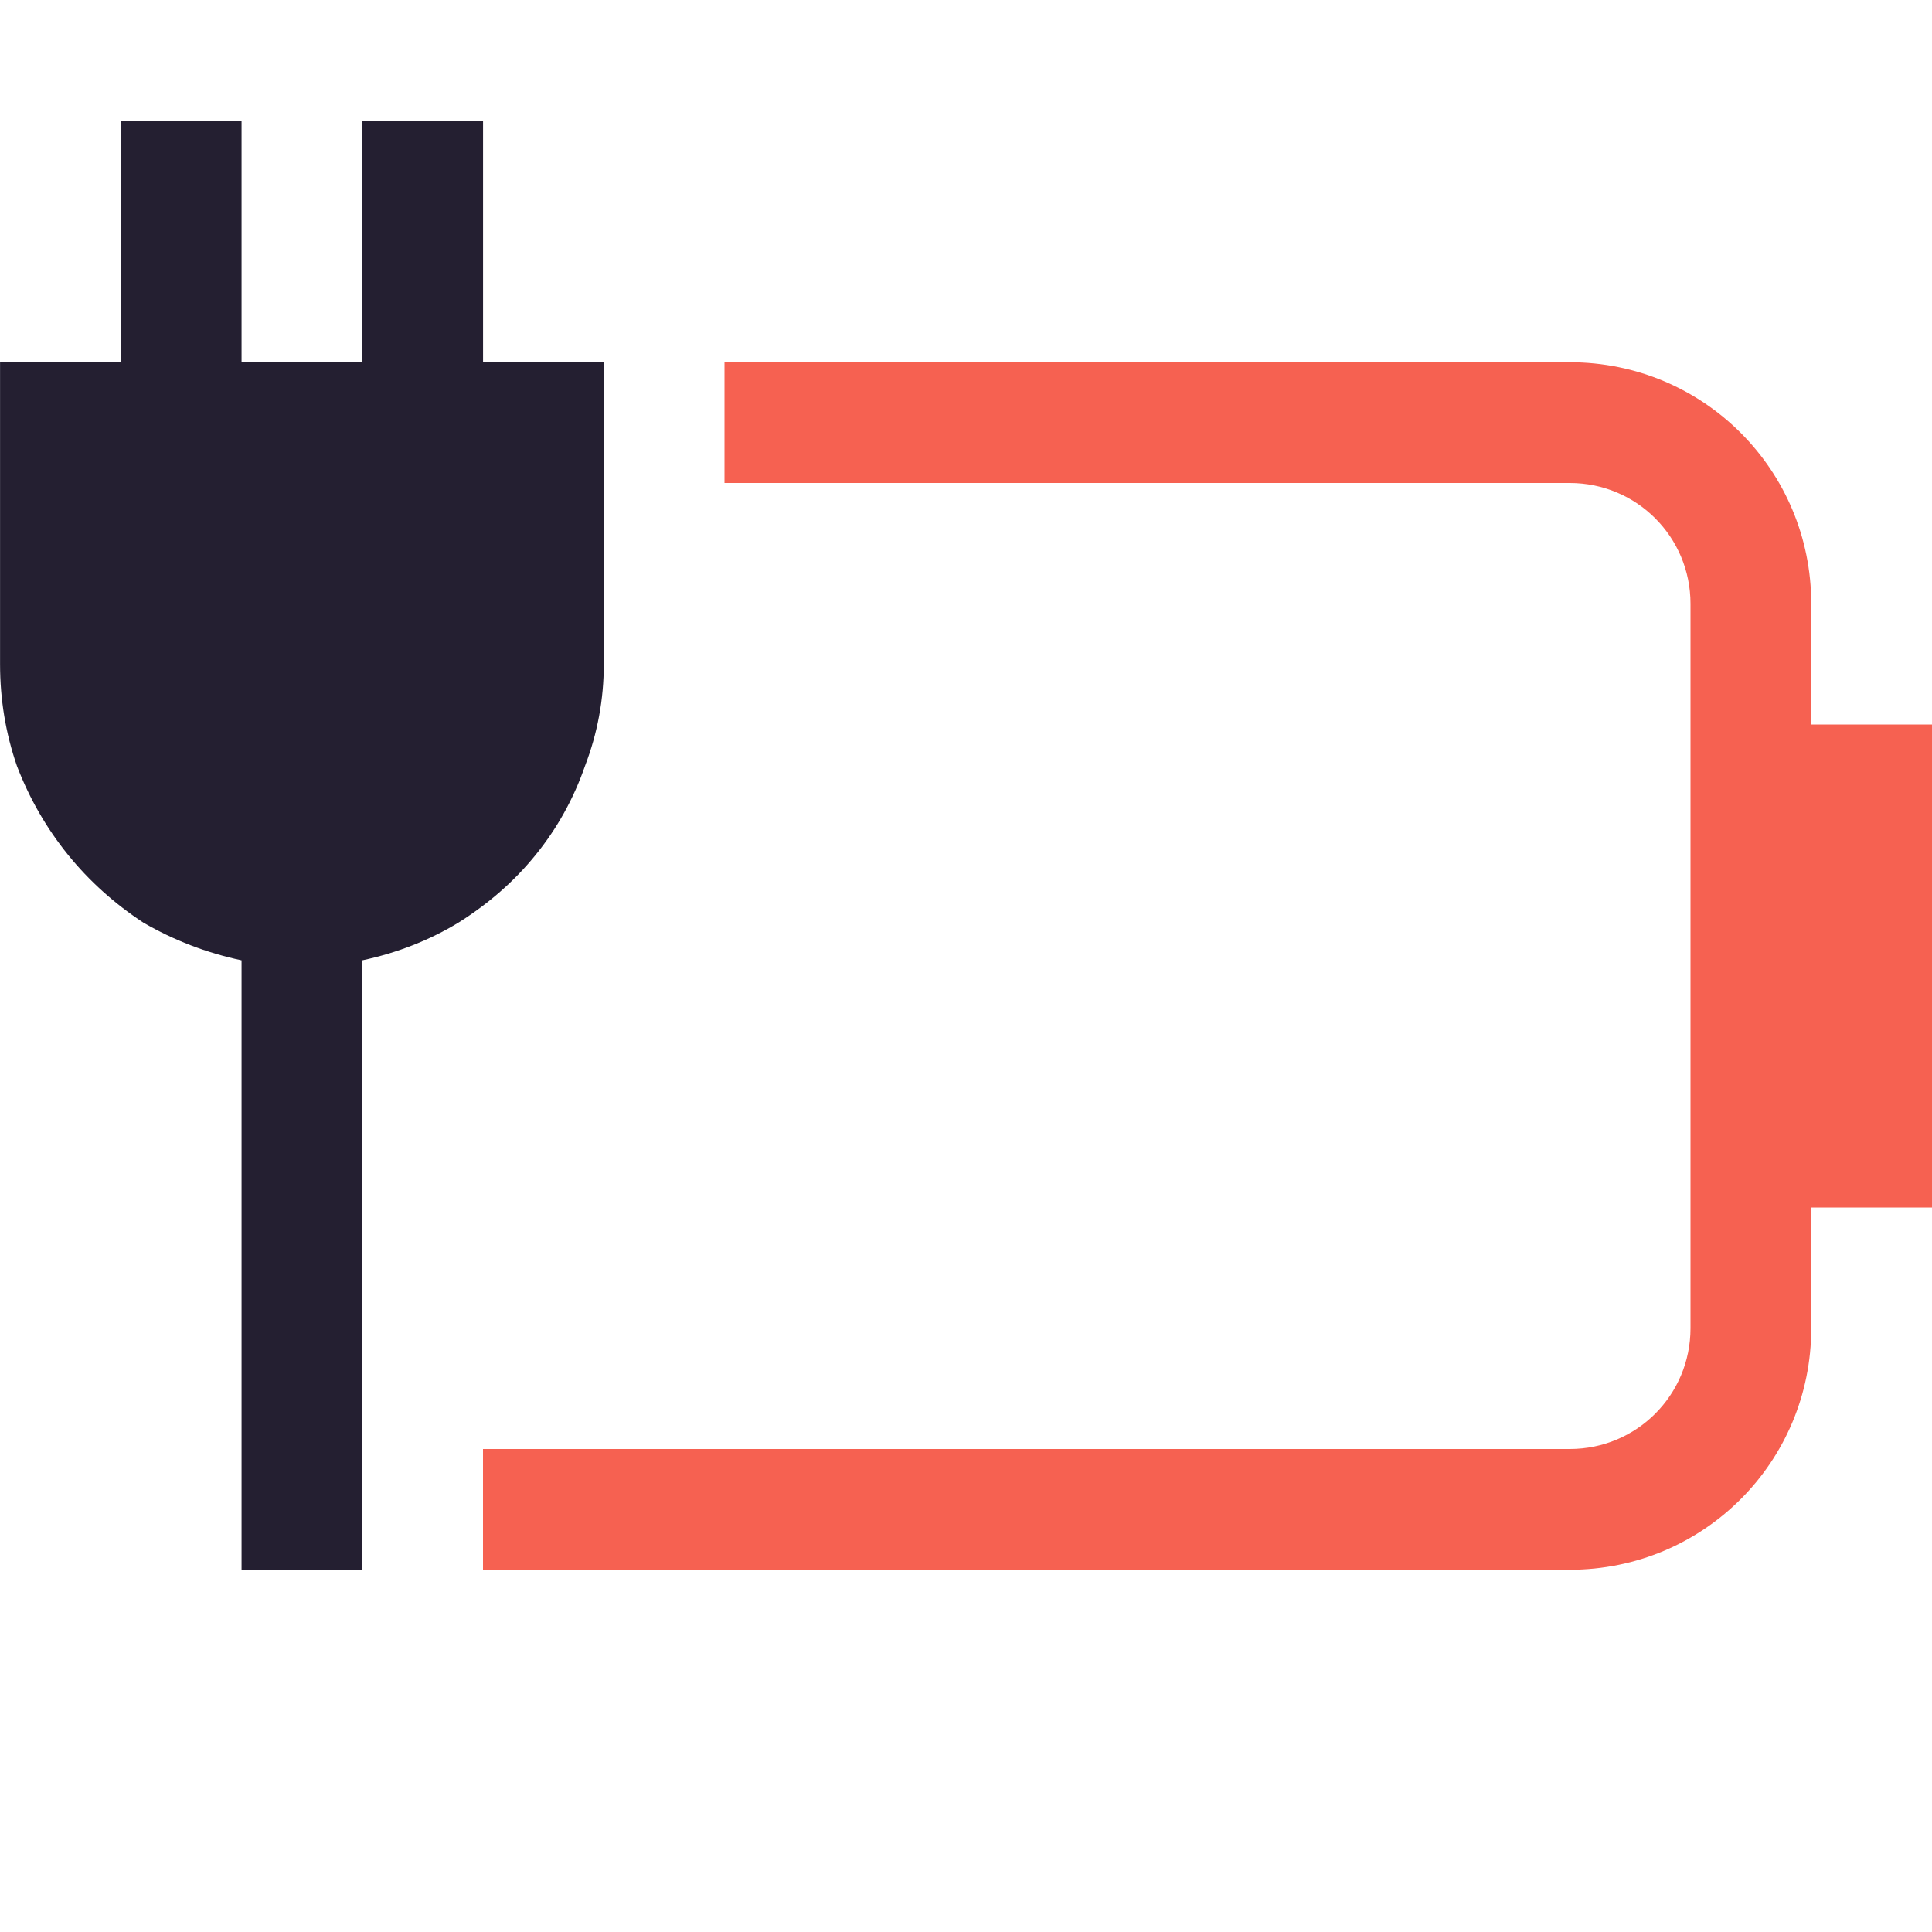
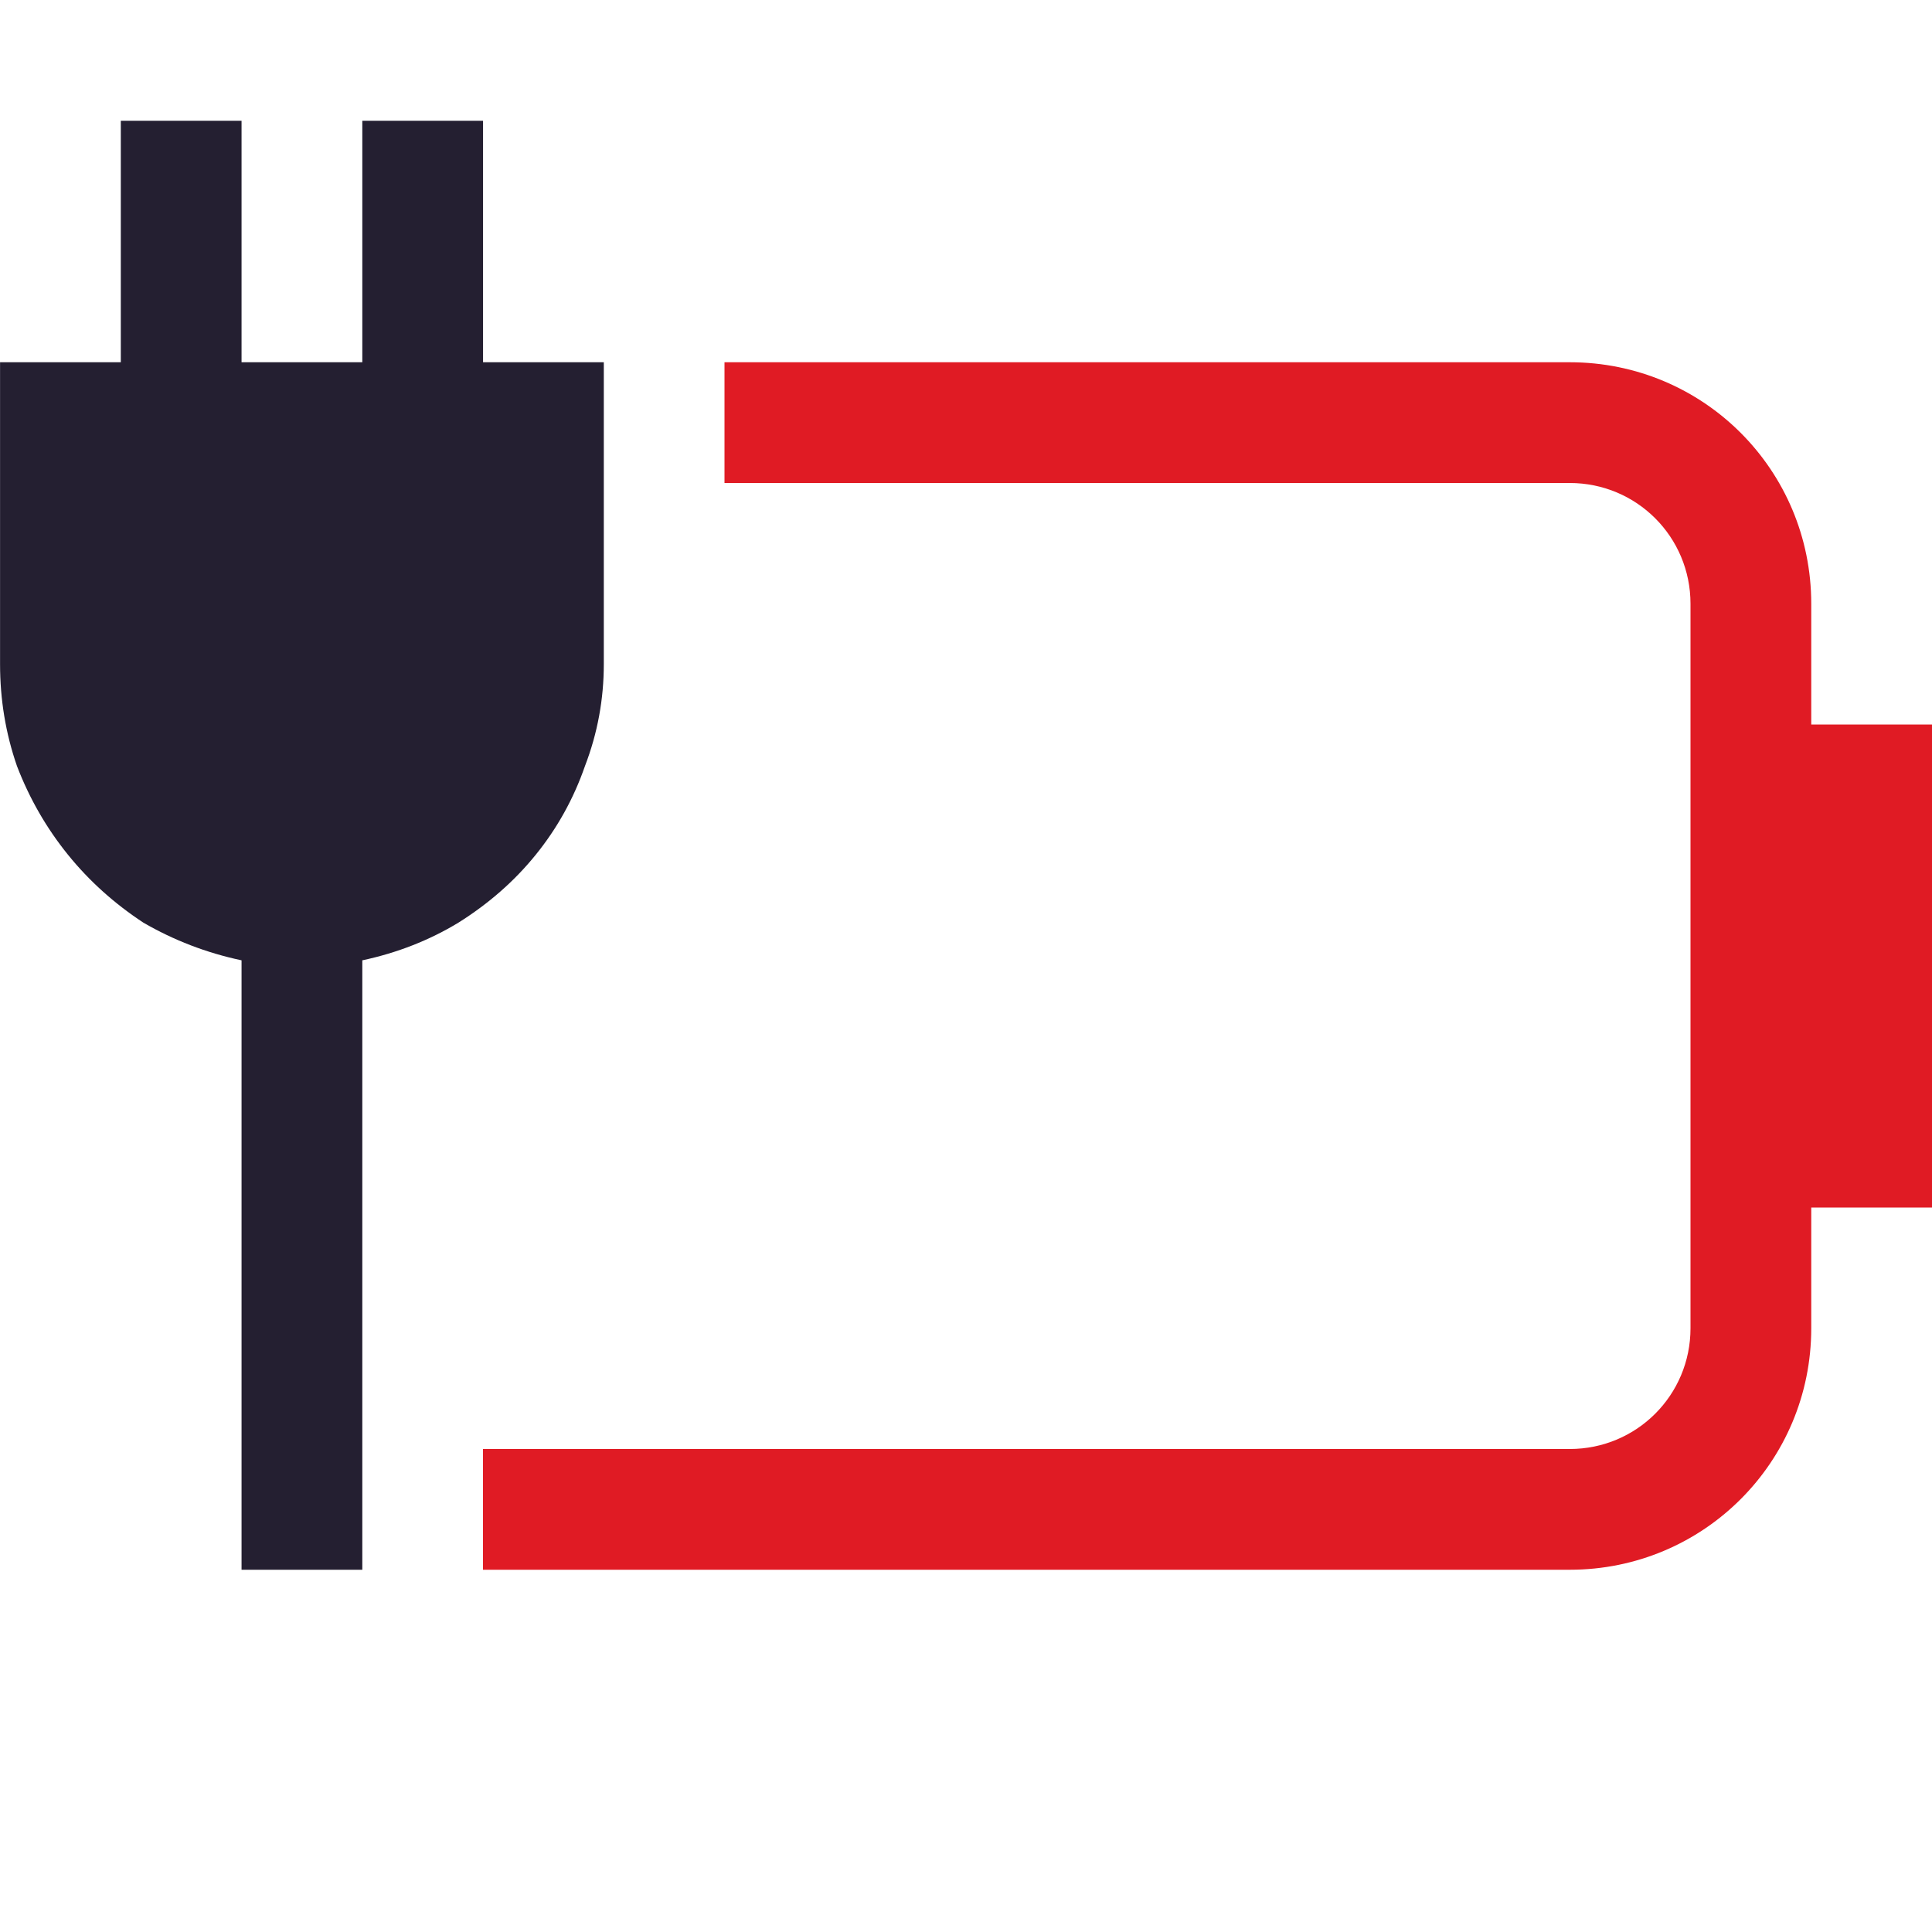
<svg xmlns="http://www.w3.org/2000/svg" width="16" height="16" version="1.1" id="svg10">
  <defs id="defs14" />
-   <path d="m 6,3 v 1 h 7 c 0.554,0 1,0.446 1,1 v 6 c 0,0.554 -0.446,1 -1,1 H 4 v 1 h 9 c 1.108,0 2,-0.892 2,-2 v -1 h 1 V 6 H 15 V 5 C 15,3.892 14.108,3 13,3 Z" fill="#363636" stroke-linecap="round" stroke-linejoin="round" stroke-width="1.5" style="fill:#f66151;paint-order:stroke fill markers" id="path2" />
+   <path d="m 6,3 v 1 h 7 c 0.554,0 1,0.446 1,1 v 6 c 0,0.554 -0.446,1 -1,1 H 4 v 1 h 9 c 1.108,0 2,-0.892 2,-2 v -1 h 1 V 6 H 15 V 5 C 15,3.892 14.108,3 13,3 Z" fill="#363636" stroke-linecap="round" stroke-linejoin="round" stroke-width="1.5" class="error" style="fill:#e01b24;paint-order:stroke fill markers" id="path2" />
  <g transform="translate(-.069557)" fill="#363636" stroke-linecap="round" stroke-linejoin="round" stroke-width="4" style="paint-order:stroke fill markers" aria-label="" id="g8">
    <path d="m 5.07,5.5 c 0,0.292 -0.052,0.573 -0.156,0.844 C 4.82,6.615 4.684,6.859 4.507,7.078 4.33,7.297 4.116,7.484 3.866,7.641 3.627,7.786 3.361,7.891 3.07,7.953 v 5.047 h -1 V 7.953 C 1.778,7.891 1.507,7.786 1.257,7.641 1.018,7.484 0.809,7.297 0.632,7.078 0.455,6.859 0.314,6.615 0.21,6.344 0.116,6.073 0.07,5.792 0.07,5.5 V 3 h 1 V 1 h 1 v 2 h 1 V 1 h 1 v 2 h 1 z" fill="#363636" stroke-width="4" id="path6" style="fill:#241f31" />
  </g>
</svg>
